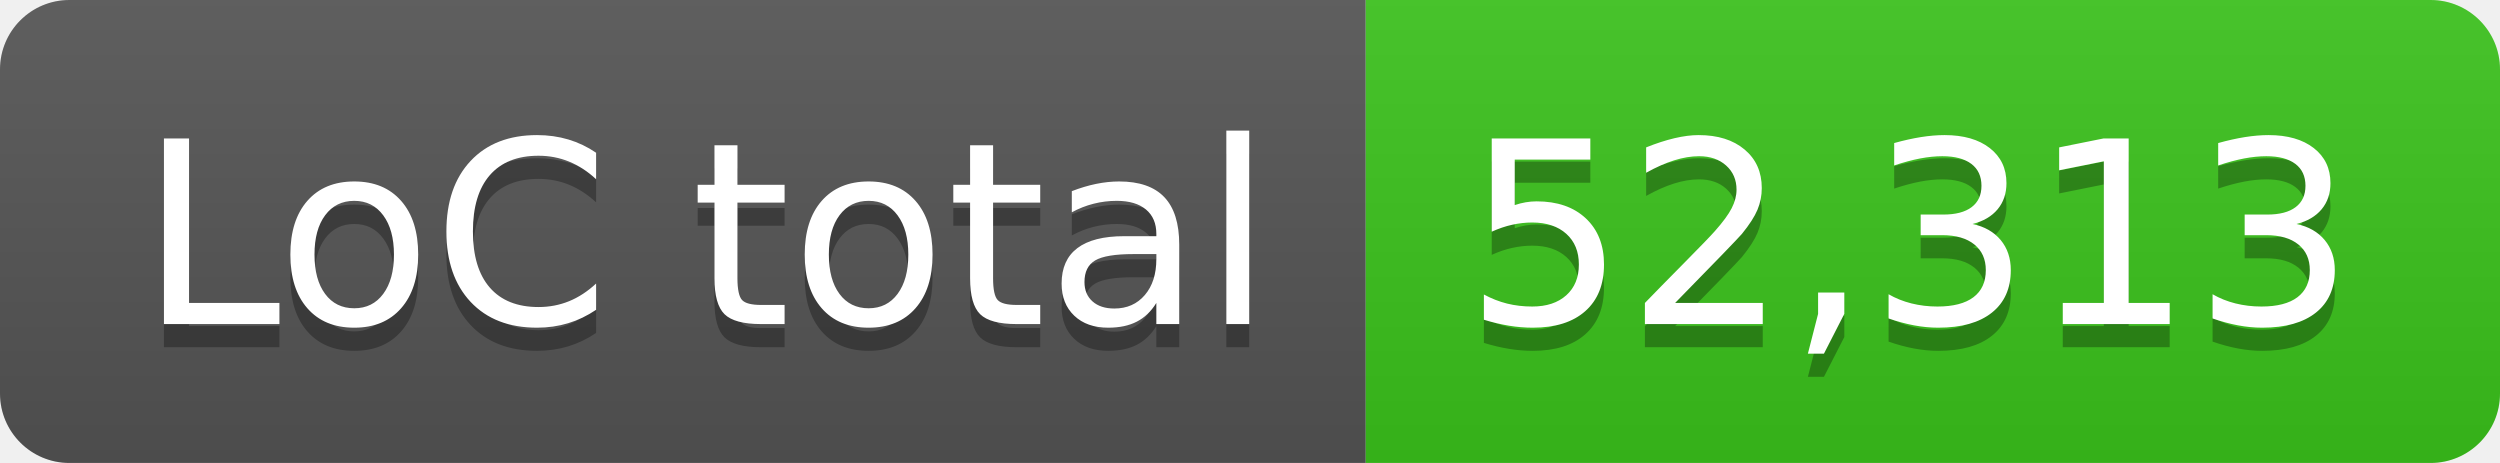
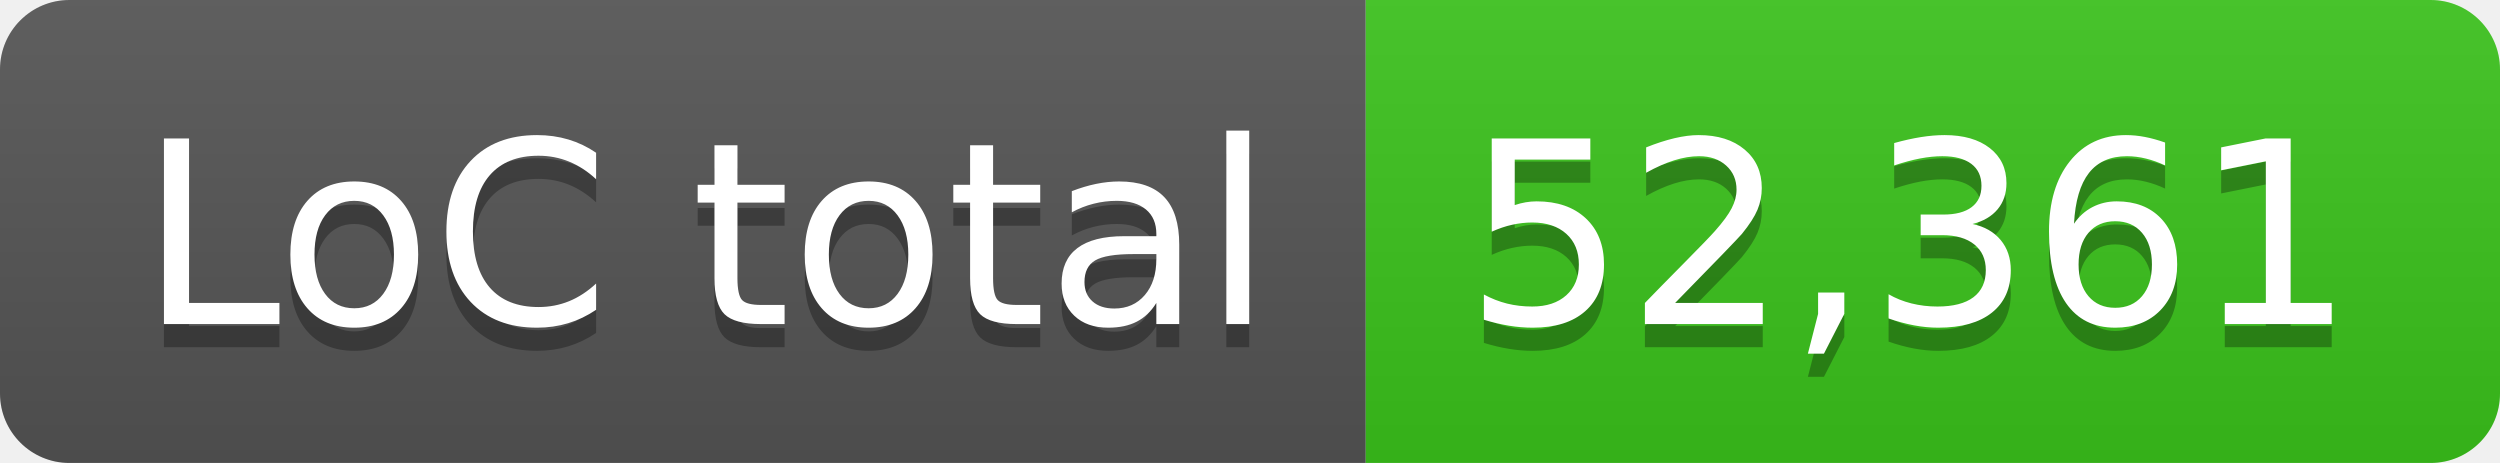
- <svg xmlns="http://www.w3.org/2000/svg" width="108" height="20" role="img" aria-label="LoC total: 52,313">
+ <svg xmlns="http://www.w3.org/2000/svg" width="108" height="20" role="img" aria-label="LoC total: 52,361">
  <linearGradient id="s" x2="0" y2="100%">
    <stop offset="0" stop-color="#bbb" stop-opacity=".1" />
    <stop offset="1" stop-opacity=".1" />
  </linearGradient>
  <clipPath id="r">
    <rect width="108" height="20" rx="3" fill="#fff" />
  </clipPath>
  <g clip-path="url(#r)">
    <rect width="59" height="20" fill="#555" />
    <rect x="59" width="49" height="20" fill="#3bc41c" />
    <rect width="108" height="20" fill="url(#s)" />
  </g>
  <g fill="#fff" text-anchor="middle" font-family="Verdana,Geneva,DejaVu Sans,sans-serif" text-rendering="geometricPrecision" font-size="110">
    <text aria-hidden="true" x="305" y="150" fill="#010101" fill-opacity=".3" transform="scale(.1)" textLength="490">LoC total</text>
    <text x="305" y="140" transform="scale(.1)" fill="#fff" textLength="490">LoC total</text>
-     <text aria-hidden="true" x="825" y="150" fill="#010101" fill-opacity=".3" transform="scale(.1)" textLength="390">52,313</text>
-     <text x="825" y="140" transform="scale(.1)" fill="#fff" textLength="390">52,313</text>
+     <text aria-hidden="true" x="825" y="150" fill="#010101" fill-opacity=".3" transform="scale(.1)" textLength="390">52,361</text>
+     <text x="825" y="140" transform="scale(.1)" fill="#fff" textLength="390">52,361</text>
  </g>
</svg>
